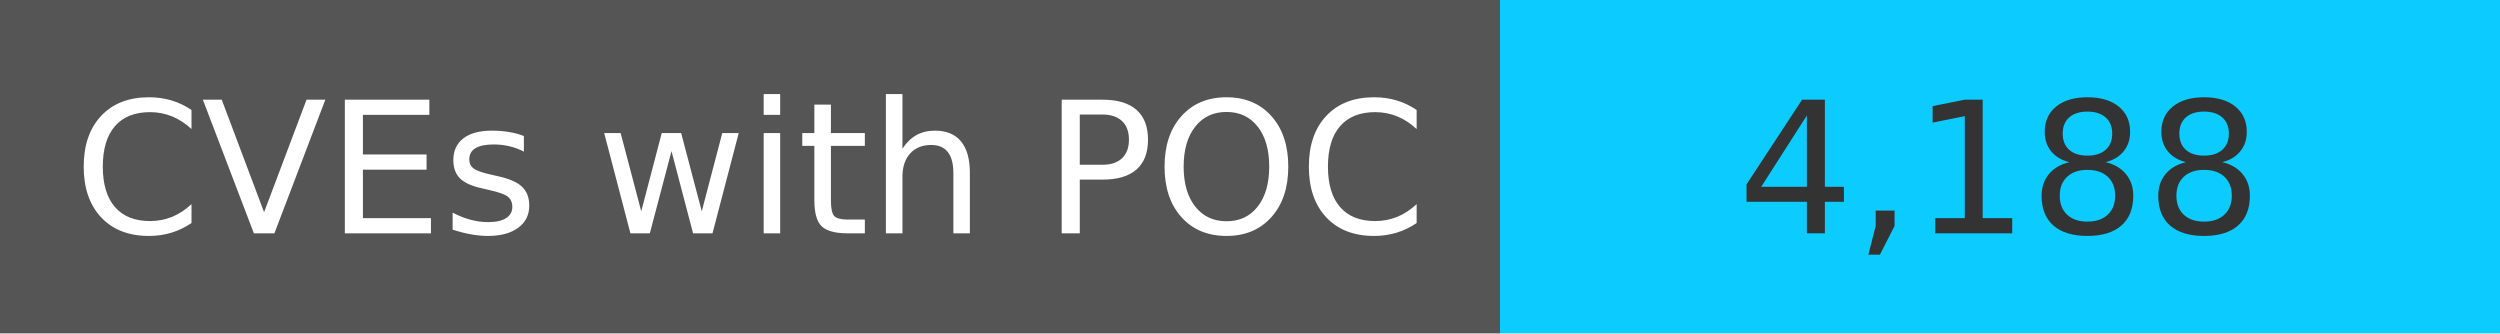
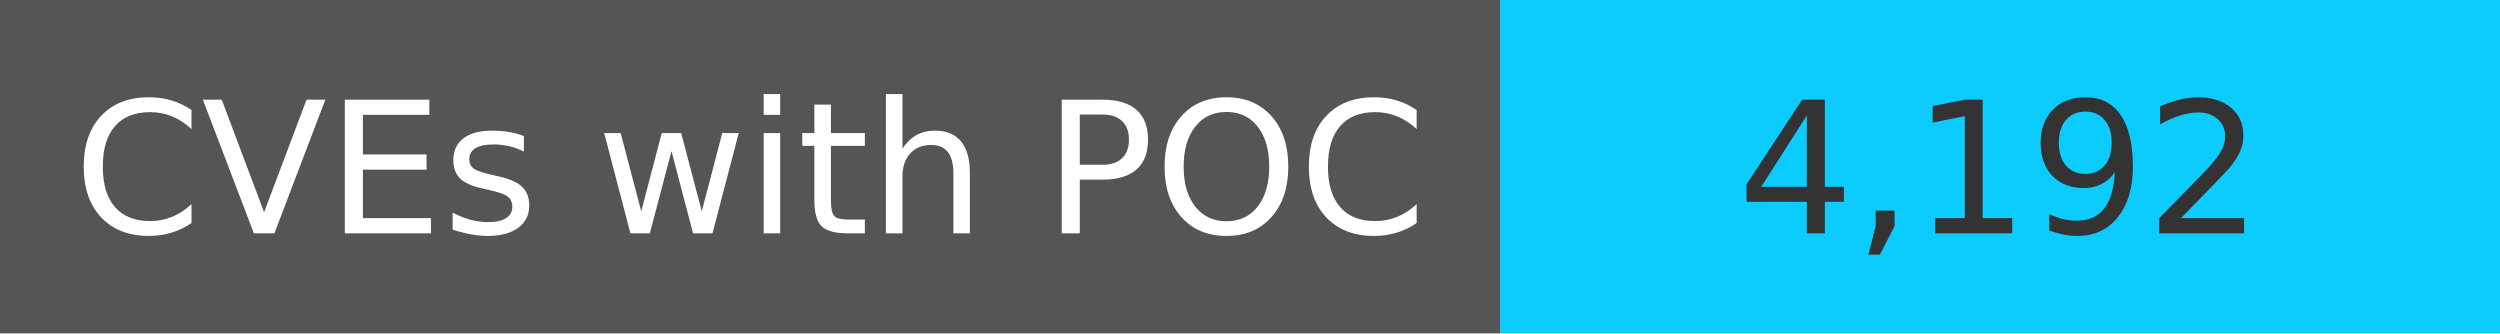
<svg xmlns="http://www.w3.org/2000/svg" width="150" height="20" role="img">
  <linearGradient id="s" x2="0" y2="100%">
    <stop offset="0" stop-color="#bbb" stop-opacity=".1" />
    <stop offset="1" stop-opacity=".1" />
  </linearGradient>
  <g>
    <rect width="90" height="20" fill="#555" />
    <rect x="90" width="267" height="20" fill="#0cccff" />
  </g>
  <g fill="#fff" text-anchor="middle" font-family="Verdana,Geneva,DejaVu Sans,sans-serif" text-rendering="geometricPrecision" font-size="110">
    <text x="450" y="140" transform="scale(.1)" fill="#fff">
            CVEs with POC
        </text>
    <text x="1200" y="140" transform="scale(.1)" fill="#333">
-             4,188
+             4,192
        </text>
  </g>
</svg>
